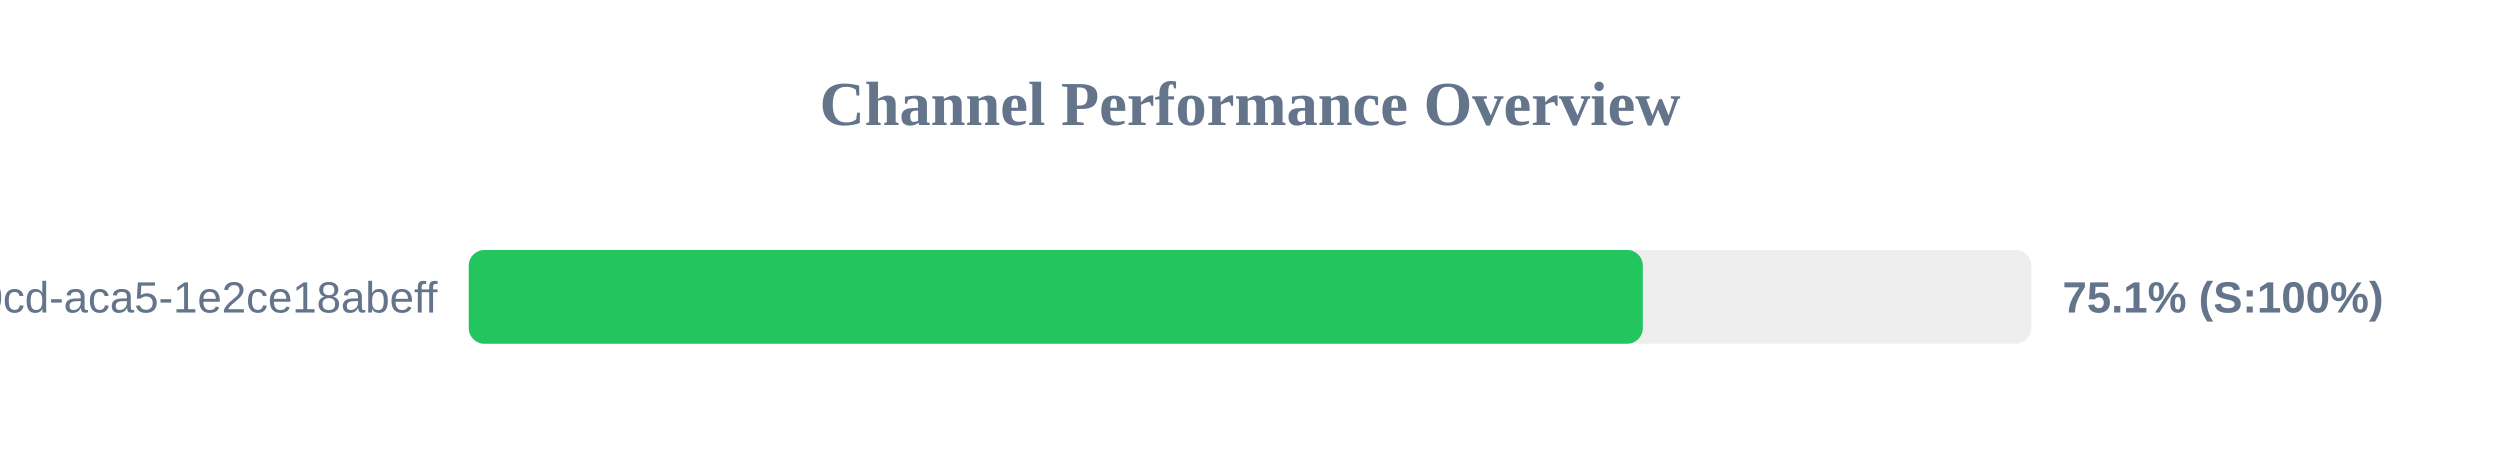
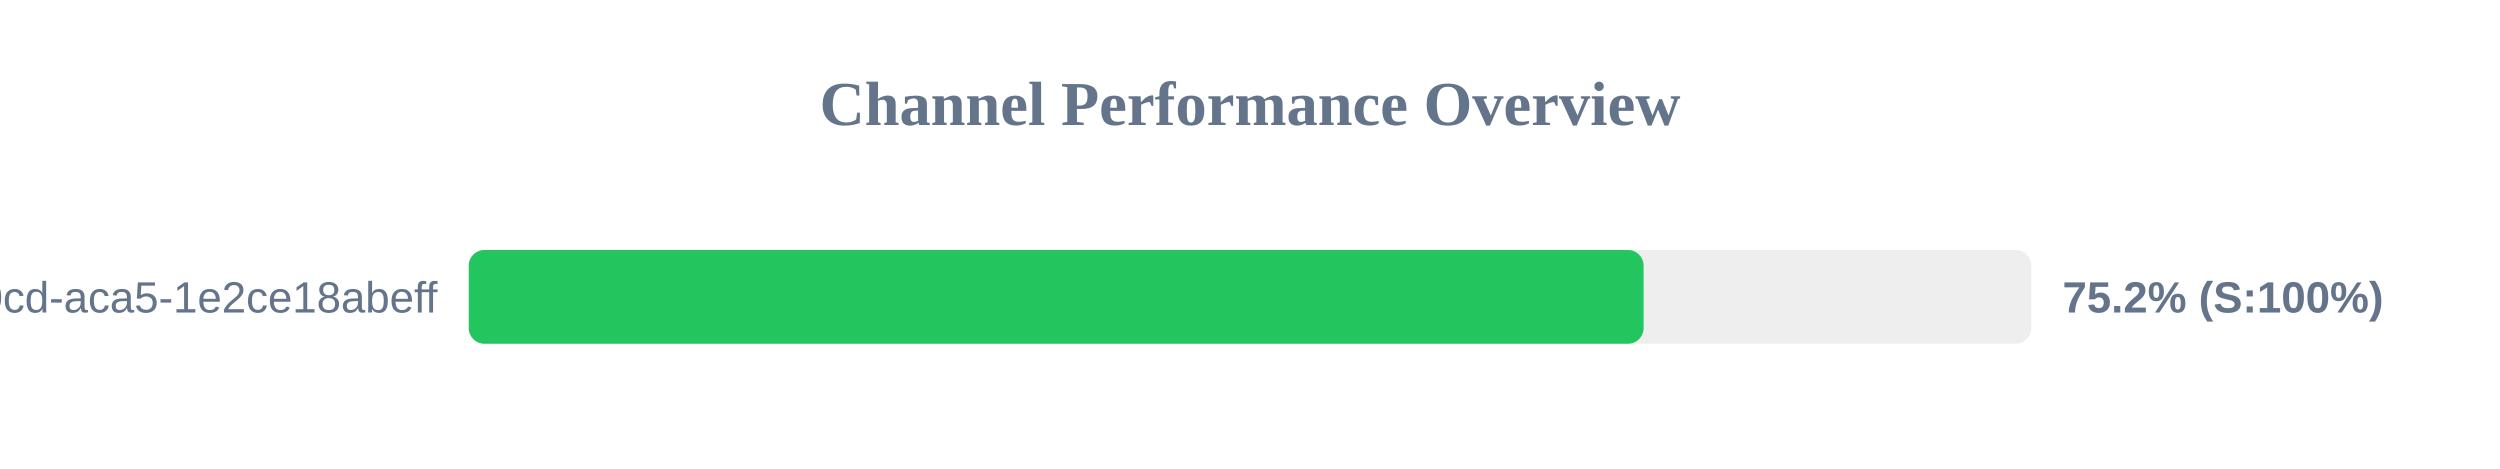
<svg xmlns="http://www.w3.org/2000/svg" width="800" height="150" version="1.1">
  <style>
        .row { font: 14px Arial; fill: #64748b; }
        .score { font: bold 14px Arial; fill: #64748b; }
    </style>
  <text x="400" y="40" text-anchor="middle" font-size="20px" font-weight="bold" fill="#64748b">Channel Performance Overview</text>
  <rect x="150" y="80" width="500" height="30" fill="#eee" rx="5" />
-   <rect x="150" y="80" width="375.7" height="30" fill="#22c55e" rx="5" />
+   <rect x="150" y="80" width="375.95" height="30" fill="#22c55e" rx="5" />
  <text x="140" y="100" text-anchor="end" class="row">?uuid=ebbeef45-0fd8-40cd-aca5-1e2ce18abeff</text>
-   <text x="660" y="100" text-anchor="start" class="score">75.1% (S:100%)</text>
+   <text x="660" y="100" text-anchor="start" class="score">75.2% (S:100%)</text>
</svg>
